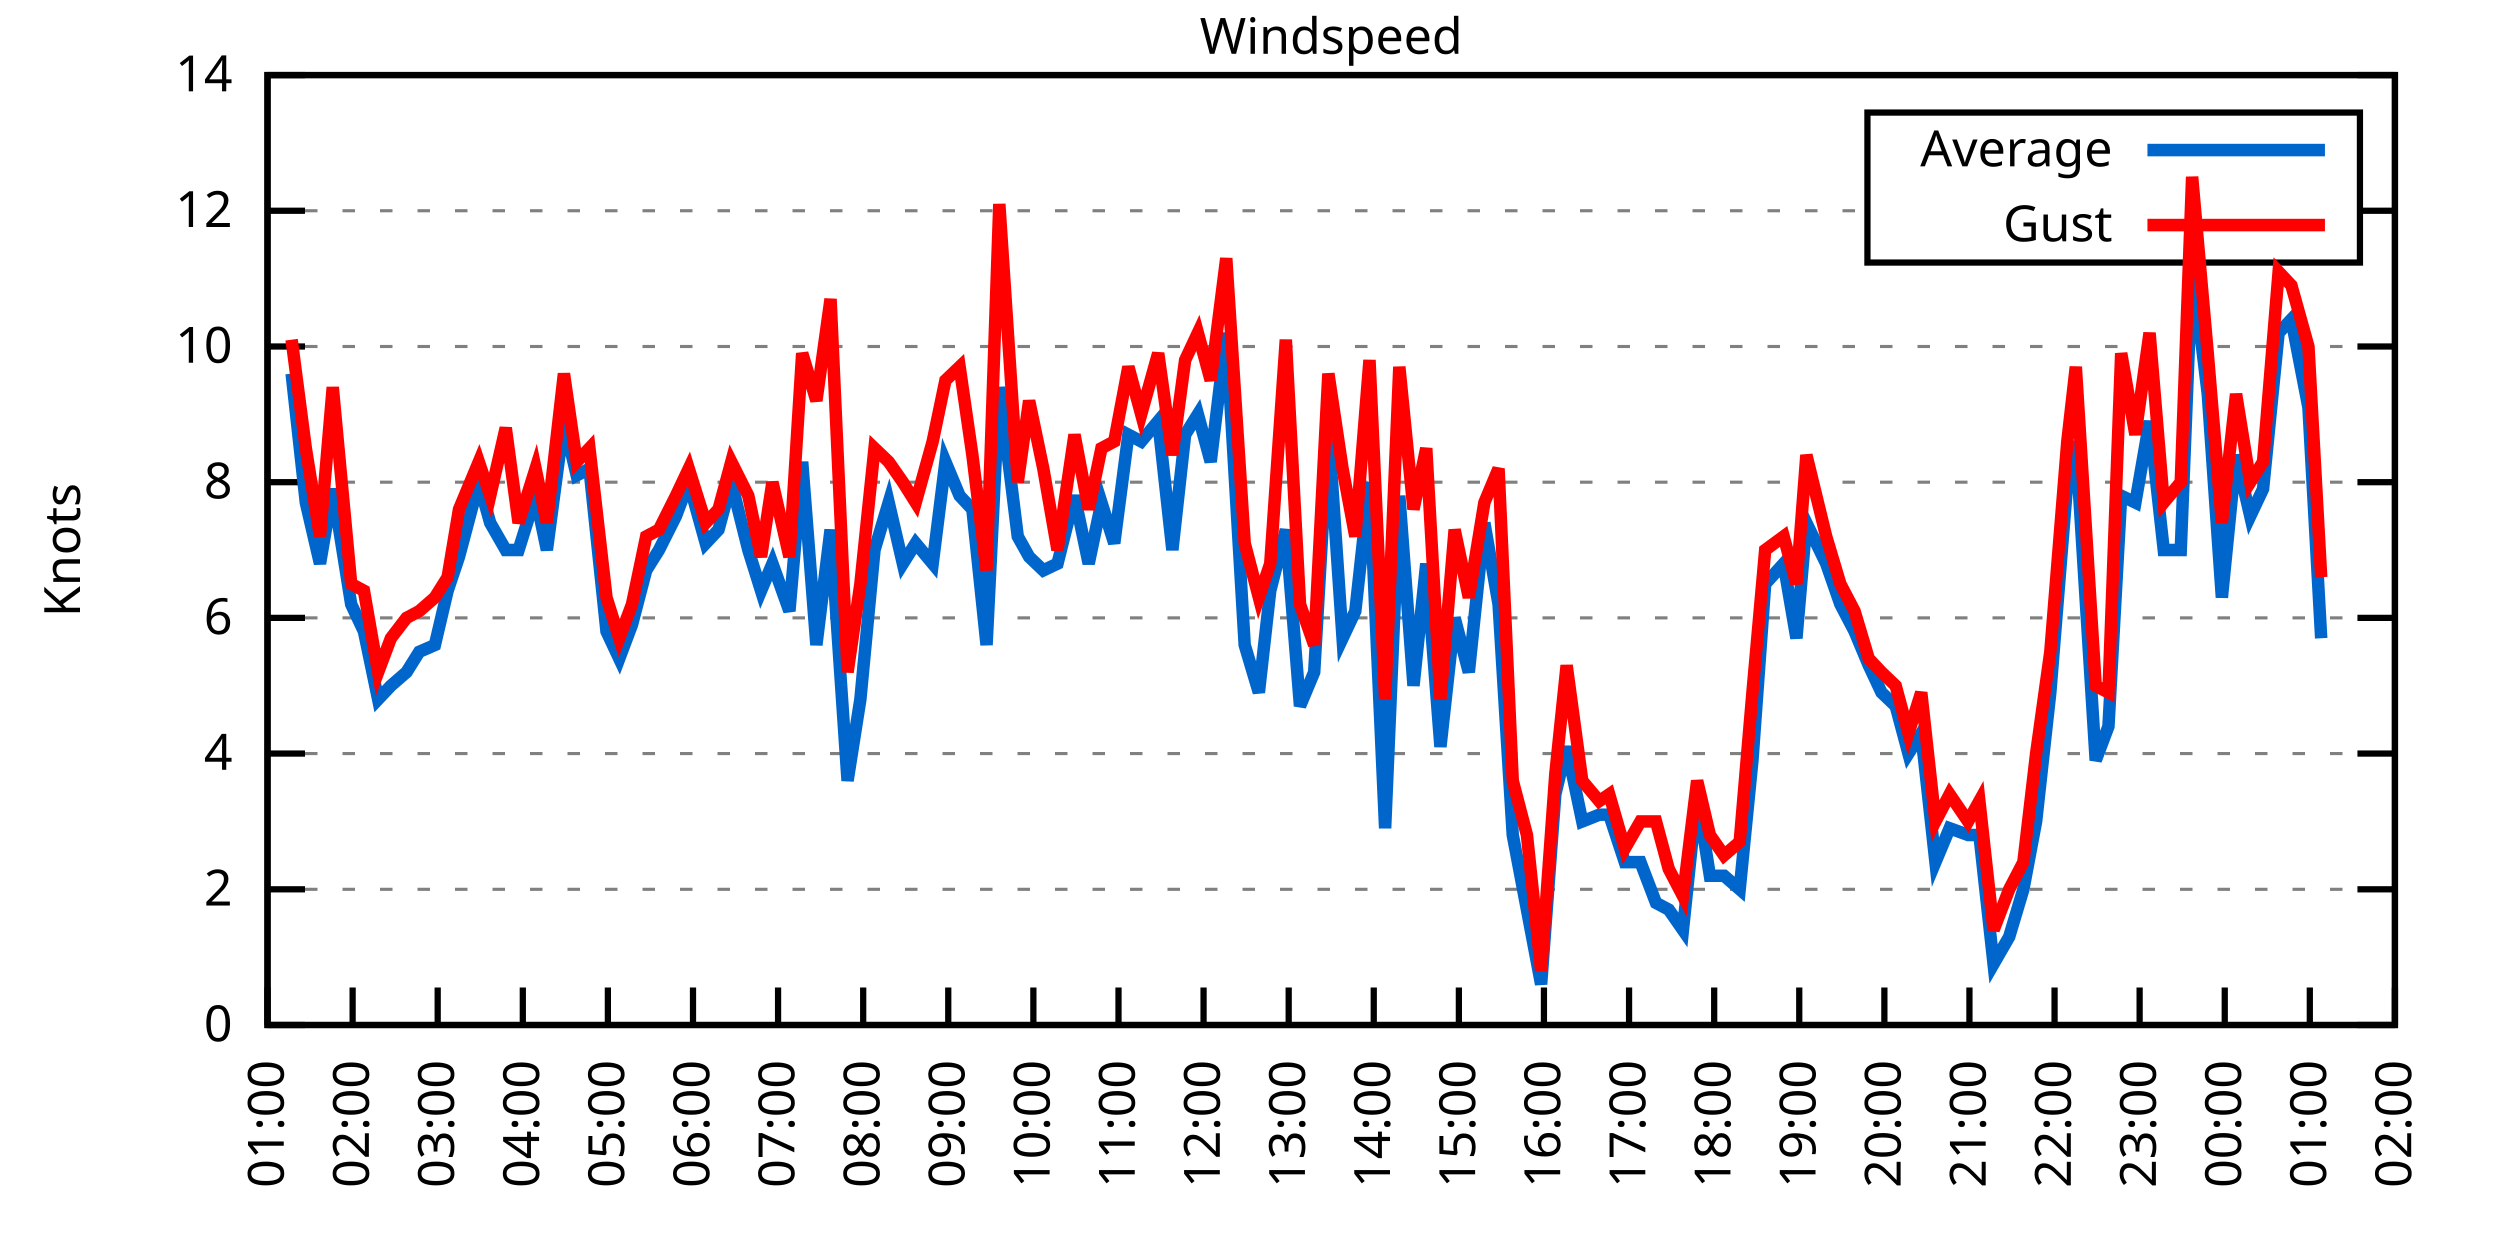
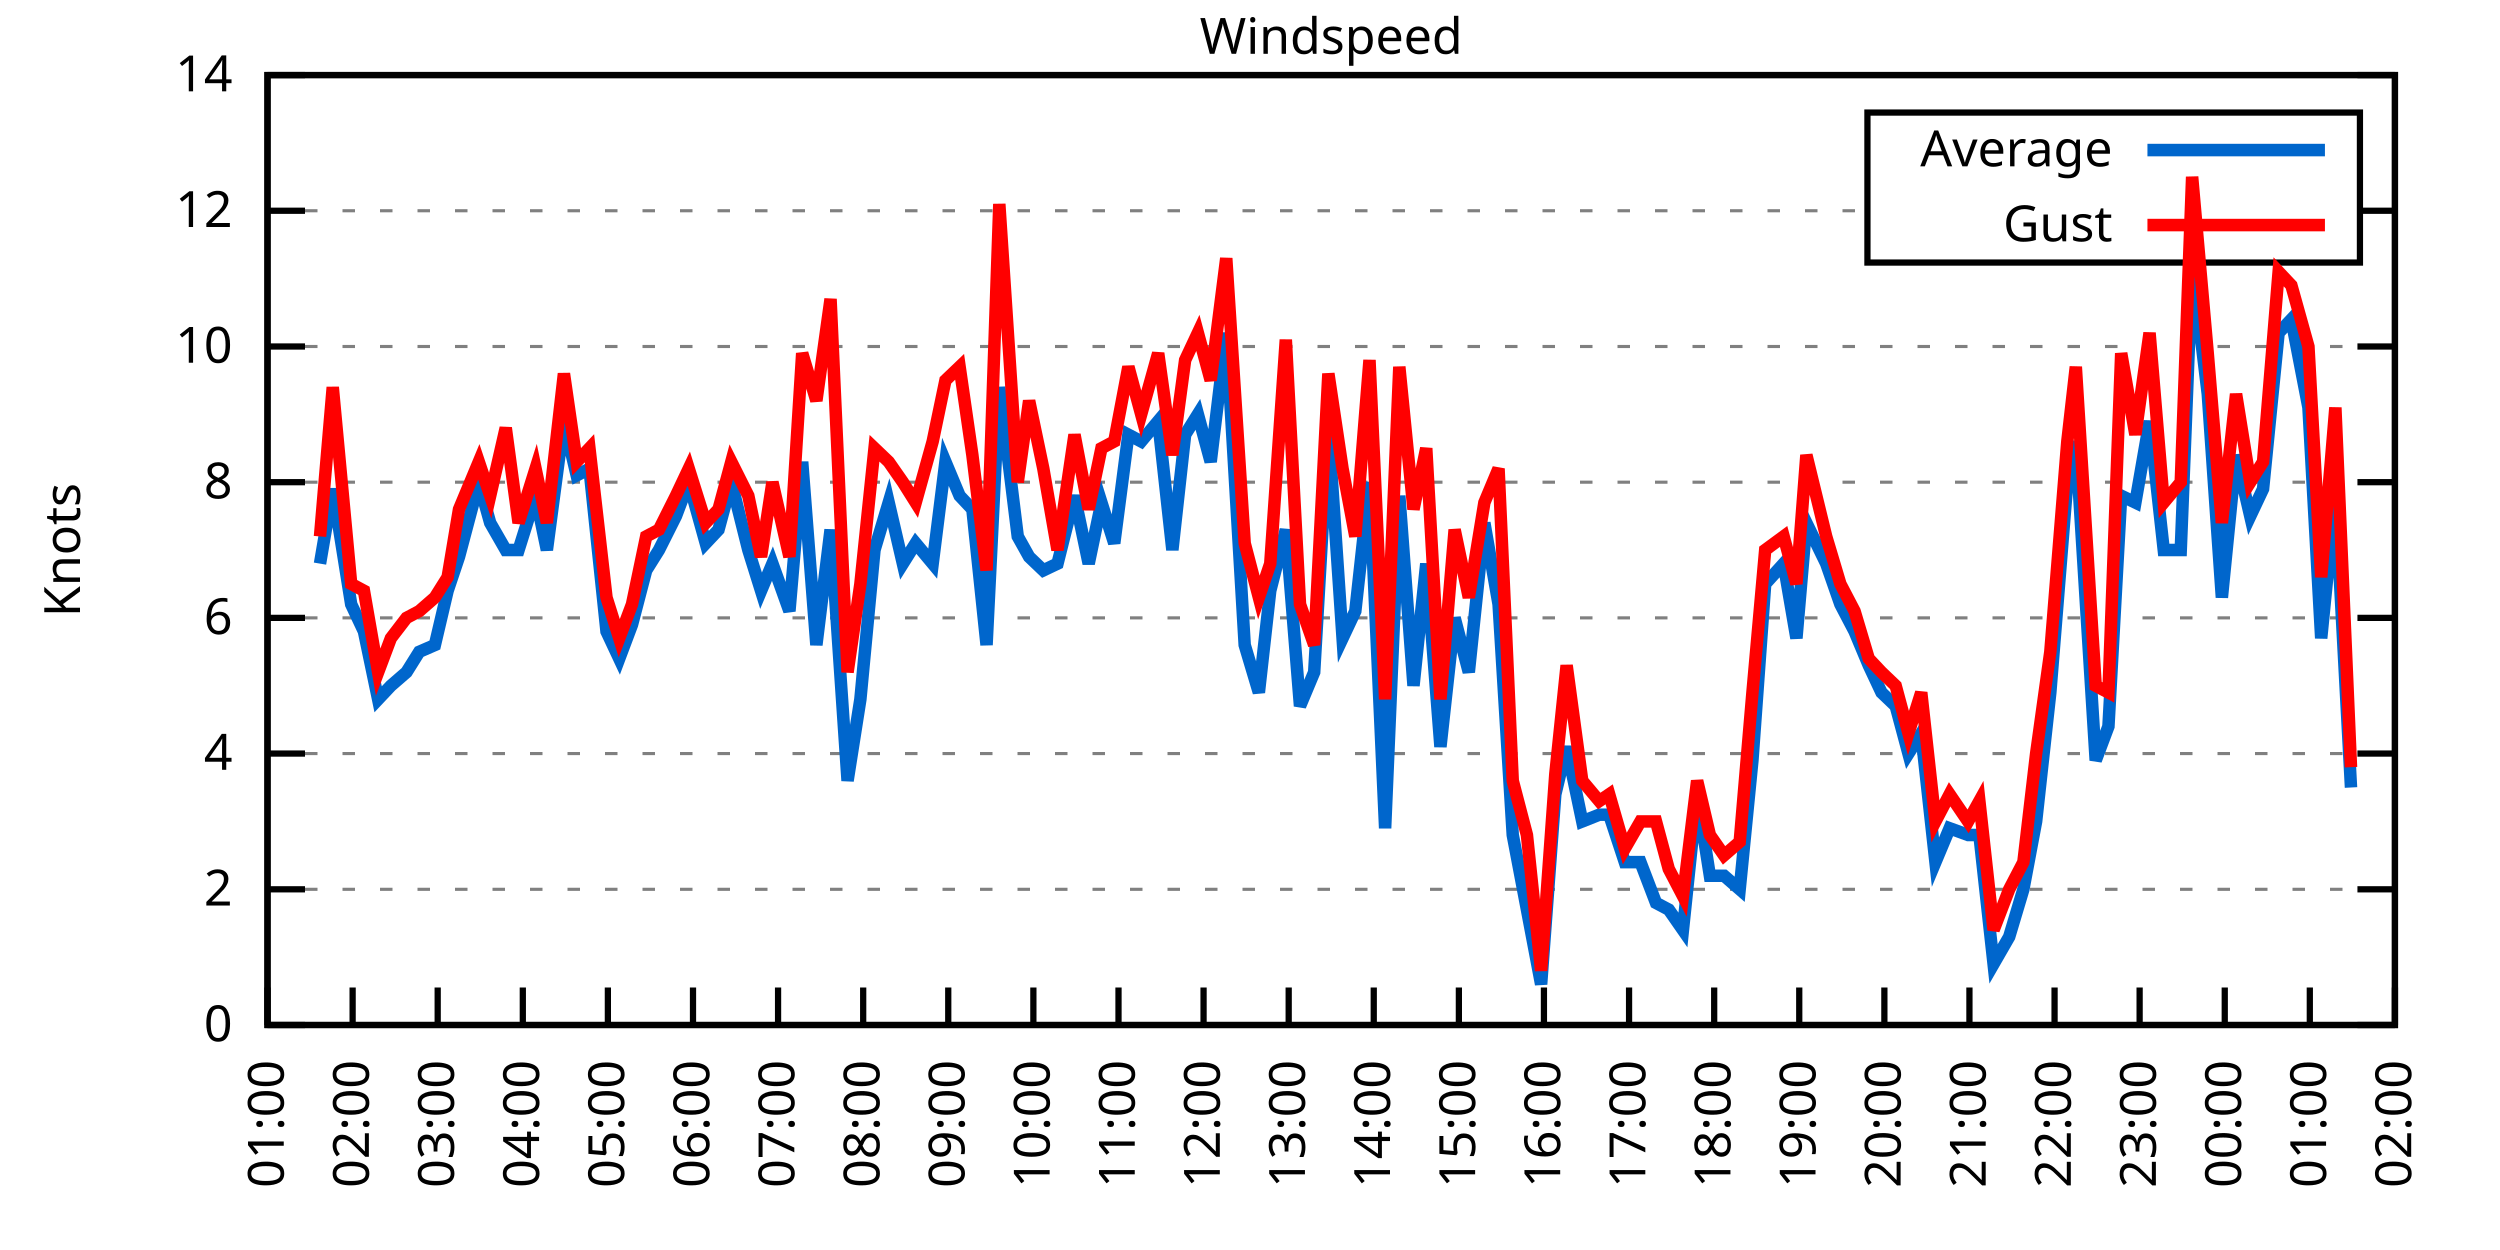
<svg xmlns="http://www.w3.org/2000/svg" xmlns:xlink="http://www.w3.org/1999/xlink" width="400" height="200" viewBox="0 0 400 200">
  <g id="gnuplot_canvas">
    <rect x="0" y="0" width="400" height="200" fill="none" />
    <defs>
      <circle id="gpDot" r="0.5" stroke-width="0.5" stroke="currentColor" />
      <path id="gpPt0" stroke-width="0.333" stroke="currentColor" d="M-1,0 h2 M0,-1 v2" />
      <path id="gpPt1" stroke-width="0.333" stroke="currentColor" d="M-1,-1 L1,1 M1,-1 L-1,1" />
      <path id="gpPt2" stroke-width="0.333" stroke="currentColor" d="M-1,0 L1,0 M0,-1 L0,1 M-1,-1 L1,1 M-1,1 L1,-1" />
      <rect id="gpPt3" stroke-width="0.333" stroke="currentColor" x="-1" y="-1" width="2" height="2" />
      <rect id="gpPt4" stroke-width="0.333" stroke="currentColor" fill="currentColor" x="-1" y="-1" width="2" height="2" />
      <circle id="gpPt5" stroke-width="0.333" stroke="currentColor" cx="0" cy="0" r="1" />
      <use xlink:href="#gpPt5" id="gpPt6" fill="currentColor" stroke="none" />
      <path id="gpPt7" stroke-width="0.333" stroke="currentColor" d="M0,-1.33 L-1.33,0.67 L1.33,0.67 z" />
      <use xlink:href="#gpPt7" id="gpPt8" fill="currentColor" stroke="none" />
      <use xlink:href="#gpPt7" id="gpPt9" stroke="currentColor" transform="rotate(180)" />
      <use xlink:href="#gpPt9" id="gpPt10" fill="currentColor" stroke="none" />
      <use xlink:href="#gpPt3" id="gpPt11" stroke="currentColor" transform="rotate(45)" />
      <use xlink:href="#gpPt11" id="gpPt12" fill="currentColor" stroke="none" />
      <path id="gpPt13" stroke-width="0.333" stroke="currentColor" d="M0,1.330 L1.265,0.411 L0.782,-1.067 L-0.782,-1.076 L-1.265,0.411 z" />
      <use xlink:href="#gpPt13" id="gpPt14" fill="currentColor" stroke="none" />
      <filter id="textbox" filterUnits="objectBoundingBox" x="0" y="0" height="1" width="1">
        <feFlood flood-color="white" flood-opacity="1" result="bgnd" />
        <feComposite in="SourceGraphic" in2="bgnd" operator="atop" />
      </filter>
      <filter id="greybox" filterUnits="objectBoundingBox" x="0" y="0" height="1" width="1">
        <feFlood flood-color="lightgrey" flood-opacity="1" result="grey" />
        <feComposite in="SourceGraphic" in2="grey" operator="atop" />
      </filter>
    </defs>
    <g fill="none" color="white" stroke="currentColor" stroke-width="1.00" stroke-linecap="butt" stroke-linejoin="miter">
</g>
    <g fill="none" color="black" stroke="currentColor" stroke-width="1.00" stroke-linecap="butt" stroke-linejoin="miter">
      <g stroke="none" shape-rendering="crispEdges">
        <polygon fill="rgb(255, 255, 255)" points="42.80,164.00 383.18,164.00 383.18,12.02 42.80,12.02 " />
      </g>
    </g>
    <g fill="none" color="black" stroke="currentColor" stroke-width="1.00" stroke-linecap="butt" stroke-linejoin="miter">
</g>
    <g fill="none" color="black" stroke="black" stroke-width="0.50" stroke-linecap="butt" stroke-linejoin="miter">
</g>
    <g fill="none" color="gray" stroke="currentColor" stroke-width="0.50" stroke-linecap="butt" stroke-linejoin="miter">
      <path stroke="gray" stroke-dasharray="2,4" class="gridline" d="M42.80,164.00 L383.19,164.00  " />
    </g>
    <g fill="none" color="gray" stroke="gray" stroke-width="1.00" stroke-linecap="butt" stroke-linejoin="miter">
</g>
    <g fill="none" color="black" stroke="currentColor" stroke-width="1.00" stroke-linecap="butt" stroke-linejoin="miter">
      <path stroke="black" d="M42.80,164.00 L48.80,164.00 M383.19,164.00 L377.19,164.00  " />
      <g transform="translate(37.20,166.60)" stroke="none" fill="black" font-family="Sans" font-size="8.00" text-anchor="end">
        <text>
          <tspan font-family="Sans"> 0</tspan>
        </text>
      </g>
    </g>
    <g fill="none" color="black" stroke="currentColor" stroke-width="1.00" stroke-linecap="butt" stroke-linejoin="miter">
</g>
    <g fill="none" color="black" stroke="black" stroke-width="0.50" stroke-linecap="butt" stroke-linejoin="miter">
</g>
    <g fill="none" color="gray" stroke="currentColor" stroke-width="0.50" stroke-linecap="butt" stroke-linejoin="miter">
      <path stroke="gray" stroke-dasharray="2,4" class="gridline" d="M42.80,142.29 L383.19,142.29  " />
    </g>
    <g fill="none" color="gray" stroke="gray" stroke-width="1.00" stroke-linecap="butt" stroke-linejoin="miter">
</g>
    <g fill="none" color="black" stroke="currentColor" stroke-width="1.00" stroke-linecap="butt" stroke-linejoin="miter">
      <path stroke="black" d="M42.80,142.29 L48.80,142.29 M383.19,142.29 L377.19,142.29  " />
      <g transform="translate(37.20,144.89)" stroke="none" fill="black" font-family="Sans" font-size="8.00" text-anchor="end">
        <text>
          <tspan font-family="Sans"> 2</tspan>
        </text>
      </g>
    </g>
    <g fill="none" color="black" stroke="currentColor" stroke-width="1.00" stroke-linecap="butt" stroke-linejoin="miter">
</g>
    <g fill="none" color="black" stroke="black" stroke-width="0.50" stroke-linecap="butt" stroke-linejoin="miter">
</g>
    <g fill="none" color="gray" stroke="currentColor" stroke-width="0.50" stroke-linecap="butt" stroke-linejoin="miter">
      <path stroke="gray" stroke-dasharray="2,4" class="gridline" d="M42.80,120.57 L383.19,120.57  " />
    </g>
    <g fill="none" color="gray" stroke="gray" stroke-width="1.00" stroke-linecap="butt" stroke-linejoin="miter">
</g>
    <g fill="none" color="black" stroke="currentColor" stroke-width="1.00" stroke-linecap="butt" stroke-linejoin="miter">
      <path stroke="black" d="M42.80,120.57 L48.80,120.57 M383.19,120.57 L377.19,120.57  " />
      <g transform="translate(37.20,123.17)" stroke="none" fill="black" font-family="Sans" font-size="8.00" text-anchor="end">
        <text>
          <tspan font-family="Sans"> 4</tspan>
        </text>
      </g>
    </g>
    <g fill="none" color="black" stroke="currentColor" stroke-width="1.00" stroke-linecap="butt" stroke-linejoin="miter">
</g>
    <g fill="none" color="black" stroke="black" stroke-width="0.50" stroke-linecap="butt" stroke-linejoin="miter">
</g>
    <g fill="none" color="gray" stroke="currentColor" stroke-width="0.50" stroke-linecap="butt" stroke-linejoin="miter">
      <path stroke="gray" stroke-dasharray="2,4" class="gridline" d="M42.80,98.86 L383.19,98.86  " />
    </g>
    <g fill="none" color="gray" stroke="gray" stroke-width="1.00" stroke-linecap="butt" stroke-linejoin="miter">
</g>
    <g fill="none" color="black" stroke="currentColor" stroke-width="1.00" stroke-linecap="butt" stroke-linejoin="miter">
      <path stroke="black" d="M42.80,98.86 L48.80,98.86 M383.19,98.86 L377.19,98.86  " />
      <g transform="translate(37.20,101.46)" stroke="none" fill="black" font-family="Sans" font-size="8.00" text-anchor="end">
        <text>
          <tspan font-family="Sans"> 6</tspan>
        </text>
      </g>
    </g>
    <g fill="none" color="black" stroke="currentColor" stroke-width="1.00" stroke-linecap="butt" stroke-linejoin="miter">
</g>
    <g fill="none" color="black" stroke="black" stroke-width="0.50" stroke-linecap="butt" stroke-linejoin="miter">
</g>
    <g fill="none" color="gray" stroke="currentColor" stroke-width="0.50" stroke-linecap="butt" stroke-linejoin="miter">
      <path stroke="gray" stroke-dasharray="2,4" class="gridline" d="M42.80,77.15 L383.19,77.15  " />
    </g>
    <g fill="none" color="gray" stroke="gray" stroke-width="1.00" stroke-linecap="butt" stroke-linejoin="miter">
</g>
    <g fill="none" color="black" stroke="currentColor" stroke-width="1.00" stroke-linecap="butt" stroke-linejoin="miter">
      <path stroke="black" d="M42.80,77.15 L48.80,77.15 M383.19,77.15 L377.19,77.15  " />
      <g transform="translate(37.20,79.75)" stroke="none" fill="black" font-family="Sans" font-size="8.00" text-anchor="end">
        <text>
          <tspan font-family="Sans"> 8</tspan>
        </text>
      </g>
    </g>
    <g fill="none" color="black" stroke="currentColor" stroke-width="1.00" stroke-linecap="butt" stroke-linejoin="miter">
</g>
    <g fill="none" color="black" stroke="black" stroke-width="0.50" stroke-linecap="butt" stroke-linejoin="miter">
</g>
    <g fill="none" color="gray" stroke="currentColor" stroke-width="0.50" stroke-linecap="butt" stroke-linejoin="miter">
      <path stroke="gray" stroke-dasharray="2,4" class="gridline" d="M42.80,55.44 L383.19,55.44  " />
    </g>
    <g fill="none" color="gray" stroke="gray" stroke-width="1.00" stroke-linecap="butt" stroke-linejoin="miter">
</g>
    <g fill="none" color="black" stroke="currentColor" stroke-width="1.00" stroke-linecap="butt" stroke-linejoin="miter">
      <path stroke="black" d="M42.80,55.44 L48.80,55.44 M383.19,55.44 L377.19,55.44  " />
      <g transform="translate(37.20,58.04)" stroke="none" fill="black" font-family="Sans" font-size="8.00" text-anchor="end">
        <text>
          <tspan font-family="Sans"> 10</tspan>
        </text>
      </g>
    </g>
    <g fill="none" color="black" stroke="currentColor" stroke-width="1.00" stroke-linecap="butt" stroke-linejoin="miter">
</g>
    <g fill="none" color="black" stroke="black" stroke-width="0.50" stroke-linecap="butt" stroke-linejoin="miter">
</g>
    <g fill="none" color="gray" stroke="currentColor" stroke-width="0.50" stroke-linecap="butt" stroke-linejoin="miter">
      <path stroke="gray" stroke-dasharray="2,4" class="gridline" d="M42.80,33.72 L298.79,33.72 M377.59,33.72 L383.19,33.72  " />
    </g>
    <g fill="none" color="gray" stroke="gray" stroke-width="1.00" stroke-linecap="butt" stroke-linejoin="miter">
</g>
    <g fill="none" color="black" stroke="currentColor" stroke-width="1.00" stroke-linecap="butt" stroke-linejoin="miter">
      <path stroke="black" d="M42.80,33.72 L48.80,33.72 M383.19,33.72 L377.19,33.72  " />
      <g transform="translate(37.20,36.32)" stroke="none" fill="black" font-family="Sans" font-size="8.00" text-anchor="end">
        <text>
          <tspan font-family="Sans"> 12</tspan>
        </text>
      </g>
    </g>
    <g fill="none" color="black" stroke="currentColor" stroke-width="1.00" stroke-linecap="butt" stroke-linejoin="miter">
</g>
    <g fill="none" color="black" stroke="black" stroke-width="0.50" stroke-linecap="butt" stroke-linejoin="miter">
</g>
    <g fill="none" color="gray" stroke="currentColor" stroke-width="0.50" stroke-linecap="butt" stroke-linejoin="miter">
      <path stroke="gray" stroke-dasharray="2,4" class="gridline" d="M42.80,12.01 L383.19,12.01  " />
    </g>
    <g fill="none" color="gray" stroke="gray" stroke-width="1.00" stroke-linecap="butt" stroke-linejoin="miter">
</g>
    <g fill="none" color="black" stroke="currentColor" stroke-width="1.00" stroke-linecap="butt" stroke-linejoin="miter">
      <path stroke="black" d="M42.80,12.01 L48.80,12.01 M383.19,12.01 L377.19,12.01  " />
      <g transform="translate(37.20,14.61)" stroke="none" fill="black" font-family="Sans" font-size="8.00" text-anchor="end">
        <text>
          <tspan font-family="Sans"> 14</tspan>
        </text>
      </g>
    </g>
    <g fill="none" color="black" stroke="currentColor" stroke-width="1.00" stroke-linecap="butt" stroke-linejoin="miter">
      <path stroke="black" d="M42.80,164.00 L42.80,158.00  " />
      <g transform="translate(45.40,169.60) rotate(270.00)" stroke="none" fill="black" font-family="Sans" font-size="8.00" text-anchor="end">
        <text>
          <tspan font-family="Sans">01:00</tspan>
        </text>
      </g>
    </g>
    <g fill="none" color="black" stroke="currentColor" stroke-width="1.00" stroke-linecap="butt" stroke-linejoin="miter">
      <path stroke="black" d="M56.42,164.00 L56.42,158.00  " />
      <g transform="translate(59.02,169.60) rotate(270.00)" stroke="none" fill="black" font-family="Sans" font-size="8.00" text-anchor="end">
        <text>
          <tspan font-family="Sans">02:00</tspan>
        </text>
      </g>
    </g>
    <g fill="none" color="black" stroke="currentColor" stroke-width="1.00" stroke-linecap="butt" stroke-linejoin="miter">
      <path stroke="black" d="M70.03,164.00 L70.03,158.00  " />
      <g transform="translate(72.63,169.60) rotate(270.00)" stroke="none" fill="black" font-family="Sans" font-size="8.00" text-anchor="end">
        <text>
          <tspan font-family="Sans">03:00</tspan>
        </text>
      </g>
    </g>
    <g fill="none" color="black" stroke="currentColor" stroke-width="1.00" stroke-linecap="butt" stroke-linejoin="miter">
      <path stroke="black" d="M83.65,164.00 L83.65,158.00  " />
      <g transform="translate(86.25,169.60) rotate(270.00)" stroke="none" fill="black" font-family="Sans" font-size="8.00" text-anchor="end">
        <text>
          <tspan font-family="Sans">04:00</tspan>
        </text>
      </g>
    </g>
    <g fill="none" color="black" stroke="currentColor" stroke-width="1.00" stroke-linecap="butt" stroke-linejoin="miter">
      <path stroke="black" d="M97.26,164.00 L97.26,158.00  " />
      <g transform="translate(99.86,169.60) rotate(270.00)" stroke="none" fill="black" font-family="Sans" font-size="8.00" text-anchor="end">
        <text>
          <tspan font-family="Sans">05:00</tspan>
        </text>
      </g>
    </g>
    <g fill="none" color="black" stroke="currentColor" stroke-width="1.00" stroke-linecap="butt" stroke-linejoin="miter">
      <path stroke="black" d="M110.88,164.00 L110.88,158.00  " />
      <g transform="translate(113.48,169.60) rotate(270.00)" stroke="none" fill="black" font-family="Sans" font-size="8.00" text-anchor="end">
        <text>
          <tspan font-family="Sans">06:00</tspan>
        </text>
      </g>
    </g>
    <g fill="none" color="black" stroke="currentColor" stroke-width="1.00" stroke-linecap="butt" stroke-linejoin="miter">
      <path stroke="black" d="M124.49,164.00 L124.49,158.00  " />
      <g transform="translate(127.09,169.60) rotate(270.00)" stroke="none" fill="black" font-family="Sans" font-size="8.00" text-anchor="end">
        <text>
          <tspan font-family="Sans">07:00</tspan>
        </text>
      </g>
    </g>
    <g fill="none" color="black" stroke="currentColor" stroke-width="1.00" stroke-linecap="butt" stroke-linejoin="miter">
      <path stroke="black" d="M138.11,164.00 L138.11,158.00  " />
      <g transform="translate(140.71,169.60) rotate(270.00)" stroke="none" fill="black" font-family="Sans" font-size="8.00" text-anchor="end">
        <text>
          <tspan font-family="Sans">08:00</tspan>
        </text>
      </g>
    </g>
    <g fill="none" color="black" stroke="currentColor" stroke-width="1.00" stroke-linecap="butt" stroke-linejoin="miter">
      <path stroke="black" d="M151.72,164.00 L151.72,158.00  " />
      <g transform="translate(154.32,169.60) rotate(270.00)" stroke="none" fill="black" font-family="Sans" font-size="8.00" text-anchor="end">
        <text>
          <tspan font-family="Sans">09:00</tspan>
        </text>
      </g>
    </g>
    <g fill="none" color="black" stroke="currentColor" stroke-width="1.00" stroke-linecap="butt" stroke-linejoin="miter">
      <path stroke="black" d="M165.34,164.00 L165.34,158.00  " />
      <g transform="translate(167.94,169.60) rotate(270.00)" stroke="none" fill="black" font-family="Sans" font-size="8.00" text-anchor="end">
        <text>
          <tspan font-family="Sans">10:00</tspan>
        </text>
      </g>
    </g>
    <g fill="none" color="black" stroke="currentColor" stroke-width="1.00" stroke-linecap="butt" stroke-linejoin="miter">
      <path stroke="black" d="M178.96,164.00 L178.96,158.00  " />
      <g transform="translate(181.56,169.60) rotate(270.00)" stroke="none" fill="black" font-family="Sans" font-size="8.00" text-anchor="end">
        <text>
          <tspan font-family="Sans">11:00</tspan>
        </text>
      </g>
    </g>
    <g fill="none" color="black" stroke="currentColor" stroke-width="1.00" stroke-linecap="butt" stroke-linejoin="miter">
      <path stroke="black" d="M192.57,164.00 L192.57,158.00  " />
      <g transform="translate(195.17,169.60) rotate(270.00)" stroke="none" fill="black" font-family="Sans" font-size="8.00" text-anchor="end">
        <text>
          <tspan font-family="Sans">12:00</tspan>
        </text>
      </g>
    </g>
    <g fill="none" color="black" stroke="currentColor" stroke-width="1.00" stroke-linecap="butt" stroke-linejoin="miter">
      <path stroke="black" d="M206.19,164.00 L206.19,158.00  " />
      <g transform="translate(208.79,169.60) rotate(270.00)" stroke="none" fill="black" font-family="Sans" font-size="8.00" text-anchor="end">
        <text>
          <tspan font-family="Sans">13:00</tspan>
        </text>
      </g>
    </g>
    <g fill="none" color="black" stroke="currentColor" stroke-width="1.00" stroke-linecap="butt" stroke-linejoin="miter">
      <path stroke="black" d="M219.80,164.00 L219.80,158.00  " />
      <g transform="translate(222.40,169.60) rotate(270.00)" stroke="none" fill="black" font-family="Sans" font-size="8.00" text-anchor="end">
        <text>
          <tspan font-family="Sans">14:00</tspan>
        </text>
      </g>
    </g>
    <g fill="none" color="black" stroke="currentColor" stroke-width="1.00" stroke-linecap="butt" stroke-linejoin="miter">
      <path stroke="black" d="M233.42,164.00 L233.42,158.00  " />
      <g transform="translate(236.02,169.60) rotate(270.00)" stroke="none" fill="black" font-family="Sans" font-size="8.00" text-anchor="end">
        <text>
          <tspan font-family="Sans">15:00</tspan>
        </text>
      </g>
    </g>
    <g fill="none" color="black" stroke="currentColor" stroke-width="1.00" stroke-linecap="butt" stroke-linejoin="miter">
      <path stroke="black" d="M247.03,164.00 L247.03,158.00  " />
      <g transform="translate(249.63,169.60) rotate(270.00)" stroke="none" fill="black" font-family="Sans" font-size="8.00" text-anchor="end">
        <text>
          <tspan font-family="Sans">16:00</tspan>
        </text>
      </g>
    </g>
    <g fill="none" color="black" stroke="currentColor" stroke-width="1.00" stroke-linecap="butt" stroke-linejoin="miter">
      <path stroke="black" d="M260.65,164.00 L260.65,158.00  " />
      <g transform="translate(263.25,169.60) rotate(270.00)" stroke="none" fill="black" font-family="Sans" font-size="8.00" text-anchor="end">
        <text>
          <tspan font-family="Sans">17:00</tspan>
        </text>
      </g>
    </g>
    <g fill="none" color="black" stroke="currentColor" stroke-width="1.00" stroke-linecap="butt" stroke-linejoin="miter">
      <path stroke="black" d="M274.27,164.00 L274.27,158.00  " />
      <g transform="translate(276.87,169.60) rotate(270.00)" stroke="none" fill="black" font-family="Sans" font-size="8.00" text-anchor="end">
        <text>
          <tspan font-family="Sans">18:00</tspan>
        </text>
      </g>
    </g>
    <g fill="none" color="black" stroke="currentColor" stroke-width="1.00" stroke-linecap="butt" stroke-linejoin="miter">
      <path stroke="black" d="M287.88,164.00 L287.88,158.00  " />
      <g transform="translate(290.48,169.60) rotate(270.00)" stroke="none" fill="black" font-family="Sans" font-size="8.00" text-anchor="end">
        <text>
          <tspan font-family="Sans">19:00</tspan>
        </text>
      </g>
    </g>
    <g fill="none" color="black" stroke="currentColor" stroke-width="1.00" stroke-linecap="butt" stroke-linejoin="miter">
      <path stroke="black" d="M301.50,164.00 L301.50,158.00  " />
      <g transform="translate(304.10,169.60) rotate(270.00)" stroke="none" fill="black" font-family="Sans" font-size="8.00" text-anchor="end">
        <text>
          <tspan font-family="Sans">20:00</tspan>
        </text>
      </g>
    </g>
    <g fill="none" color="black" stroke="currentColor" stroke-width="1.00" stroke-linecap="butt" stroke-linejoin="miter">
      <path stroke="black" d="M315.11,164.00 L315.11,158.00  " />
      <g transform="translate(317.71,169.60) rotate(270.00)" stroke="none" fill="black" font-family="Sans" font-size="8.00" text-anchor="end">
        <text>
          <tspan font-family="Sans">21:00</tspan>
        </text>
      </g>
    </g>
    <g fill="none" color="black" stroke="currentColor" stroke-width="1.00" stroke-linecap="butt" stroke-linejoin="miter">
      <path stroke="black" d="M328.73,164.00 L328.73,158.00  " />
      <g transform="translate(331.33,169.60) rotate(270.00)" stroke="none" fill="black" font-family="Sans" font-size="8.00" text-anchor="end">
        <text>
          <tspan font-family="Sans">22:00</tspan>
        </text>
      </g>
    </g>
    <g fill="none" color="black" stroke="currentColor" stroke-width="1.00" stroke-linecap="butt" stroke-linejoin="miter">
      <path stroke="black" d="M342.34,164.00 L342.34,158.00  " />
      <g transform="translate(344.94,169.60) rotate(270.00)" stroke="none" fill="black" font-family="Sans" font-size="8.00" text-anchor="end">
        <text>
          <tspan font-family="Sans">23:00</tspan>
        </text>
      </g>
    </g>
    <g fill="none" color="black" stroke="currentColor" stroke-width="1.00" stroke-linecap="butt" stroke-linejoin="miter">
      <path stroke="black" d="M355.96,164.00 L355.96,158.00  " />
      <g transform="translate(358.56,169.60) rotate(270.00)" stroke="none" fill="black" font-family="Sans" font-size="8.00" text-anchor="end">
        <text>
          <tspan font-family="Sans">00:00</tspan>
        </text>
      </g>
    </g>
    <g fill="none" color="black" stroke="currentColor" stroke-width="1.00" stroke-linecap="butt" stroke-linejoin="miter">
      <path stroke="black" d="M369.57,164.00 L369.57,158.00  " />
      <g transform="translate(372.17,169.60) rotate(270.00)" stroke="none" fill="black" font-family="Sans" font-size="8.00" text-anchor="end">
        <text>
          <tspan font-family="Sans">01:00</tspan>
        </text>
      </g>
    </g>
    <g fill="none" color="black" stroke="currentColor" stroke-width="1.00" stroke-linecap="butt" stroke-linejoin="miter">
      <path stroke="black" d="M383.19,164.00 L383.19,158.00  " />
      <g transform="translate(385.79,169.60) rotate(270.00)" stroke="none" fill="black" font-family="Sans" font-size="8.00" text-anchor="end">
        <text>
          <tspan font-family="Sans">02:00</tspan>
        </text>
      </g>
    </g>
    <g fill="none" color="black" stroke="currentColor" stroke-width="1.00" stroke-linecap="butt" stroke-linejoin="miter">
</g>
    <g fill="none" color="black" stroke="currentColor" stroke-width="1.00" stroke-linecap="butt" stroke-linejoin="miter">
      <path stroke="black" d="M42.80,12.01 L42.80,164.00 L383.19,164.00 L383.19,12.01 L42.80,12.01 Z  " />
    </g>
    <g fill="none" color="black" stroke="currentColor" stroke-width="1.00" stroke-linecap="butt" stroke-linejoin="miter">
</g>
    <g fill="none" color="black" stroke="currentColor" stroke-width="1.00" stroke-linecap="butt" stroke-linejoin="miter">
      <path stroke="black" d="M298.79,42.01 L298.79,18.01 L377.59,18.01 L377.59,42.01 L298.79,42.01 Z  " />
    </g>
    <g id="Windspeed_plot_1">
      <g fill="none" color="white" stroke="black" stroke-width="2.00" stroke-linecap="butt" stroke-linejoin="miter">
</g>
      <g fill="none" color="black" stroke="currentColor" stroke-width="2.00" stroke-linecap="butt" stroke-linejoin="miter">
        <g transform="translate(337.99,26.61)" stroke="none" fill="black" font-family="Sans" font-size="8.00" text-anchor="end">
          <text>
            <tspan font-family="Sans">Average</tspan>
          </text>
        </g>
      </g>
      <g fill="none" color="black" stroke="currentColor" stroke-width="2.00" stroke-linecap="butt" stroke-linejoin="miter">
-         <path stroke="rgb(  0, 102, 204)" d="M343.59,24.01 L371.99,24.01 M46.66,59.78 L48.93,80.41 L51.20,90.18 L53.24,78.23 L56.19,96.69 L58.23,101.03   L60.50,111.89 L62.54,109.72 L65.04,107.55 L67.08,104.29 L69.58,103.20 L71.62,94.52 L73.44,89.09 L76.61,77.15   L78.43,83.66 L80.92,88.00 L82.97,88.00 L85.69,79.32 L87.50,88.00 L90.23,67.38 L92.27,76.06 L94.31,74.98   L97.04,101.03 L99.08,105.38 L101.12,99.95 L103.39,91.26 L105.43,88.00 L108.15,82.58 L110.20,77.15 L112.92,86.92   L114.96,84.75 L117.01,77.15 L119.73,88.00 L121.77,94.52 L123.59,90.18 L126.31,97.78 L128.35,73.89 L130.62,103.20   L132.89,84.75 L135.61,124.92 L137.66,111.89 L139.92,88.00 L142.19,80.41 L144.46,90.18 L146.51,86.92 L149.23,90.18   L151.27,73.89 L153.54,79.32 L155.58,81.49 L157.85,103.20 L159.89,61.95 L162.84,85.83 L164.66,89.09 L166.93,91.26   L169.20,90.18 L171.92,79.32 L174.19,90.18 L176.23,80.41 L178.28,86.92 L180.54,69.55 L182.59,70.63 L185.31,67.38   L187.58,88.00 L189.62,69.55 L191.66,66.29 L193.71,73.89 L196.20,53.26 L199.15,103.20 L201.42,110.80 L203.24,94.52   L205.73,84.75 L208.00,112.97 L210.27,107.55 L212.54,68.46 L214.81,102.12 L216.85,97.78 L219.12,77.15 L221.62,132.52   L223.89,79.32 L226.16,109.72 L228.20,90.18 L230.47,119.49 L232.74,98.86 L235.01,107.55 L237.50,83.66 L239.77,96.69   L242.04,133.60 L244.31,145.54 L246.58,157.49 L248.85,127.09 L250.66,119.49 L253.16,131.43 L255.88,130.35 L257.47,130.35   L259.97,137.94 L262.47,137.94 L264.96,144.46 L267.00,145.54 L269.27,148.80 L271.54,127.09 L273.58,140.12 L275.85,140.12   L278.35,142.29 L280.39,121.66 L282.43,93.43 L285.38,90.18 L287.43,102.12 L289.02,83.66 L292.19,90.18 L294.46,96.69   L296.73,101.03 L299.00,106.46 L301.04,110.80 L303.31,112.97 L305.35,120.57 L307.40,117.32 L309.67,137.94 L311.94,132.52   L314.89,133.60 L316.70,133.60 L318.97,154.23 L321.47,149.89 L323.74,142.29 L325.78,131.43 L328.05,110.80 L330.77,77.15   L332.13,70.63 L335.31,121.66 L337.35,116.23 L339.39,79.32 L341.66,80.41 L343.93,67.38 L346.20,88.00 L348.92,88.00   L350.74,42.41 L353.24,63.04 L355.50,95.60 L357.77,72.81 L360.04,82.58 L362.09,78.23 L364.58,53.26 L366.62,51.09   L369.35,65.21 L371.39,102.12  " />
+         <path stroke="rgb(  0, 102, 204)" d="M343.59,24.01 L371.99,24.01 M51.20,90.18 L53.24,78.23 L56.19,96.69 L58.23,101.03 L60.50,111.89 L62.54,109.72   L65.04,107.55 L67.08,104.29 L69.58,103.20 L71.62,94.52 L73.44,89.09 L76.61,77.15 L78.43,83.66 L80.92,88.00   L82.97,88.00 L85.69,79.32 L87.50,88.00 L90.23,67.38 L92.27,76.06 L94.31,74.98 L97.04,101.03 L99.08,105.38   L101.12,99.95 L103.39,91.26 L105.43,88.00 L108.15,82.58 L110.20,77.15 L112.92,86.92 L114.96,84.75 L117.01,77.15   L119.73,88.00 L121.77,94.52 L123.59,90.18 L126.31,97.78 L128.35,73.89 L130.62,103.20 L132.89,84.75 L135.61,124.92   L137.66,111.89 L139.92,88.00 L142.19,80.41 L144.46,90.18 L146.51,86.92 L149.23,90.18 L151.27,73.89 L153.54,79.32   L155.58,81.49 L157.85,103.20 L159.89,61.95 L162.84,85.83 L164.66,89.09 L166.93,91.26 L169.20,90.18 L171.92,79.32   L174.19,90.18 L176.23,80.41 L178.28,86.92 L180.54,69.55 L182.59,70.63 L185.31,67.38 L187.58,88.00 L189.62,69.55   L191.66,66.29 L193.71,73.89 L196.20,53.26 L199.15,103.20 L201.42,110.80 L203.24,94.52 L205.73,84.75 L208.00,112.97   L210.27,107.55 L212.54,68.46 L214.81,102.12 L216.85,97.78 L219.12,77.15 L221.62,132.52 L223.89,79.32 L226.16,109.72   L228.20,90.18 L230.47,119.49 L232.74,98.86 L235.01,107.55 L237.50,83.66 L239.77,96.69 L242.04,133.60 L244.31,145.54   L246.58,157.49 L248.85,127.09 L250.66,119.49 L253.16,131.43 L255.88,130.35 L257.47,130.35 L259.97,137.94 L262.47,137.94   L264.96,144.46 L267.00,145.54 L269.27,148.80 L271.54,127.09 L273.58,140.12 L275.85,140.12 L278.35,142.29 L280.39,121.66   L282.43,93.43 L285.38,90.18 L287.43,102.12 L289.02,83.66 L292.19,90.18 L294.46,96.69 L296.73,101.03 L299.00,106.46   L301.04,110.80 L303.31,112.97 L305.35,120.57 L307.40,117.32 L309.67,137.94 L311.94,132.52 L314.89,133.60 L316.70,133.60   L318.97,154.23 L321.47,149.89 L323.74,142.29 L325.78,131.43 L328.05,110.80 L330.77,77.15 L332.13,70.63 L335.31,121.66   L337.35,116.23 L339.39,79.32 L341.66,80.41 L343.93,67.38 L346.20,88.00 L348.92,88.00 L350.74,42.41 L353.24,63.04   L355.50,95.60 L357.77,72.81 L360.04,82.58 L362.09,78.23 L364.58,53.26 L366.62,51.09 L369.35,65.21 L371.39,102.12   L373.66,79.32 L376.16,126.00  " />
      </g>
    </g>
    <g id="Windspeed_plot_2">
      <g fill="none" color="black" stroke="currentColor" stroke-width="2.00" stroke-linecap="butt" stroke-linejoin="miter">
        <g transform="translate(337.99,38.61)" stroke="none" fill="black" font-family="Sans" font-size="8.00" text-anchor="end">
          <text>
            <tspan font-family="Sans">Gust</tspan>
          </text>
        </g>
      </g>
      <g fill="none" color="black" stroke="currentColor" stroke-width="2.00" stroke-linecap="butt" stroke-linejoin="miter">
-         <path stroke="rgb(255,   0,   0)" d="M343.59,36.01 L371.99,36.01 M46.66,54.35 L48.93,71.72 L51.20,85.83 L53.24,61.95 L56.19,93.43 L58.23,94.52   L60.50,107.55 L62.54,102.12 L65.04,98.86 L67.08,97.78 L69.58,95.60 L71.62,92.35 L73.44,81.49 L76.61,73.89   L78.43,79.32 L80.92,68.46 L82.97,83.66 L85.69,74.98 L87.50,83.66 L90.23,59.78 L92.27,73.89 L94.31,71.72   L97.04,95.60 L99.08,102.12 L101.12,96.69 L103.39,85.83 L105.43,84.75 L108.15,79.32 L110.20,74.98 L112.92,83.66   L114.96,81.49 L117.01,73.89 L119.73,79.32 L121.77,89.09 L123.59,77.15 L126.31,89.09 L128.35,56.52 L130.62,64.12   L132.89,47.84 L135.61,107.55 L137.66,93.43 L139.92,71.72 L142.19,73.89 L144.46,77.15 L146.51,80.41 L149.23,70.63   L151.27,60.86 L153.54,58.69 L155.58,72.81 L157.85,91.26 L159.89,32.64 L162.84,77.15 L164.66,64.12 L166.93,74.98   L169.20,88.00 L171.92,69.55 L174.19,81.49 L176.23,71.72 L178.28,70.63 L180.54,58.69 L182.59,66.29 L185.31,56.52   L187.58,72.81 L189.62,57.61 L191.66,53.26 L193.71,60.86 L196.20,41.32 L199.15,86.92 L201.42,95.60 L203.24,90.18   L205.73,54.35 L208.00,96.69 L210.27,103.20 L212.54,59.78 L214.81,74.98 L216.85,85.83 L219.12,57.61 L221.62,111.89   L223.89,58.69 L226.16,81.49 L228.20,71.72 L230.47,111.89 L232.74,84.75 L235.01,95.60 L237.50,80.41 L239.77,74.98   L242.04,124.92 L244.31,133.60 L246.58,155.31 L248.85,123.83 L250.66,106.46 L253.16,124.92 L255.88,128.17 L257.47,127.09   L259.97,135.77 L262.47,131.43 L264.96,131.43 L267.00,139.03 L269.27,143.37 L271.54,124.92 L273.58,133.60 L275.85,136.86   L278.35,134.69 L280.39,110.80 L282.43,88.00 L285.38,85.83 L287.43,93.43 L289.02,72.81 L292.19,85.83 L294.46,93.43   L296.73,97.78 L299.00,105.38 L301.04,107.55 L303.31,109.72 L305.35,117.32 L307.40,110.80 L309.67,131.43 L311.94,127.09   L314.89,131.43 L316.70,128.17 L318.97,148.80 L321.47,142.29 L323.74,137.94 L325.78,120.57 L328.05,104.29 L330.77,70.63   L332.13,58.69 L335.31,109.72 L337.35,110.80 L339.39,56.52 L341.66,69.55 L343.93,53.26 L346.20,80.41 L348.92,77.15   L350.74,28.29 L353.24,56.52 L355.50,83.66 L357.77,63.04 L360.04,77.15 L362.09,73.89 L364.58,43.49 L366.62,45.66   L369.35,55.44 L371.39,92.35  " />
+         <path stroke="rgb(255,   0,   0)" d="M343.59,36.01 L371.99,36.01 M51.20,85.83 L53.24,61.95 L56.19,93.43 L58.23,94.52 L60.50,107.55 L62.54,102.12   L65.04,98.86 L67.08,97.78 L69.58,95.60 L71.62,92.35 L73.44,81.49 L76.61,73.89 L78.43,79.32 L80.92,68.46   L82.97,83.66 L85.69,74.98 L87.50,83.66 L90.23,59.78 L92.27,73.89 L94.31,71.72 L97.04,95.60 L99.08,102.12   L101.12,96.69 L103.39,85.83 L105.43,84.75 L108.15,79.32 L110.20,74.98 L112.92,83.66 L114.96,81.49 L117.01,73.89   L119.73,79.32 L121.77,89.09 L123.59,77.15 L126.31,89.09 L128.35,56.52 L130.62,64.12 L132.89,47.84 L135.61,107.55   L137.66,93.43 L139.92,71.72 L142.19,73.89 L144.46,77.15 L146.51,80.41 L149.23,70.63 L151.27,60.86 L153.54,58.69   L155.58,72.81 L157.85,91.26 L159.89,32.64 L162.84,77.15 L164.66,64.12 L166.93,74.98 L169.20,88.00 L171.92,69.55   L174.19,81.49 L176.23,71.72 L178.28,70.63 L180.54,58.69 L182.59,66.29 L185.31,56.52 L187.58,72.81 L189.62,57.61   L191.66,53.26 L193.71,60.86 L196.20,41.32 L199.15,86.92 L201.42,95.60 L203.24,90.18 L205.73,54.35 L208.00,96.69   L210.27,103.20 L212.54,59.78 L214.81,74.98 L216.85,85.83 L219.12,57.61 L221.62,111.89 L223.89,58.69 L226.16,81.49   L228.20,71.72 L230.47,111.89 L232.74,84.75 L235.01,95.60 L237.50,80.41 L239.77,74.98 L242.04,124.92 L244.31,133.60   L246.58,155.31 L248.85,123.83 L250.66,106.46 L253.16,124.92 L255.88,128.17 L257.47,127.09 L259.97,135.77 L262.47,131.43   L264.96,131.43 L267.00,139.03 L269.27,143.37 L271.54,124.92 L273.58,133.60 L275.85,136.86 L278.35,134.69 L280.39,110.80   L282.43,88.00 L285.38,85.83 L287.43,93.43 L289.02,72.81 L292.19,85.83 L294.46,93.43 L296.73,97.78 L299.00,105.38   L301.04,107.55 L303.31,109.72 L305.35,117.32 L307.40,110.80 L309.67,131.43 L311.94,127.09 L314.89,131.43 L316.70,128.17   L318.97,148.80 L321.47,142.29 L323.74,137.94 L325.78,120.57 L328.05,104.29 L330.77,70.63 L332.13,58.69 L335.31,109.72   L337.35,110.80 L339.39,56.52 L341.66,69.55 L343.93,53.26 L346.20,80.41 L348.92,77.15 L350.74,28.29 L353.24,56.52   L355.50,83.66 L357.77,63.04 L360.04,77.15 L362.09,73.89 L364.58,43.49 L366.62,45.66 L369.35,55.44 L371.39,92.35   L373.66,65.21 L376.16,122.75  " />
      </g>
    </g>
    <g fill="none" color="black" stroke="currentColor" stroke-width="2.00" stroke-linecap="butt" stroke-linejoin="miter">
</g>
    <g fill="none" color="black" stroke="black" stroke-width="1.00" stroke-linecap="butt" stroke-linejoin="miter">
</g>
    <g fill="none" color="black" stroke="currentColor" stroke-width="1.00" stroke-linecap="butt" stroke-linejoin="miter">
      <path stroke="black" d="M42.80,12.01 L42.80,164.00 L383.19,164.00 L383.19,12.01 L42.80,12.01 Z  " />
      <g transform="translate(12.80,88.01) rotate(270.00)" stroke="none" fill="black" font-family="Sans" font-size="8.00" text-anchor="middle">
        <text>
          <tspan font-family="Sans">Knots</tspan>
        </text>
      </g>
    </g>
    <g fill="none" color="black" stroke="currentColor" stroke-width="1.00" stroke-linecap="butt" stroke-linejoin="miter">
</g>
    <g fill="none" color="black" stroke="currentColor" stroke-width="1.00" stroke-linecap="butt" stroke-linejoin="miter">
      <g transform="translate(212.99,8.61)" stroke="none" fill="black" font-family="Sans" font-size="8.00" text-anchor="middle">
        <text>
          <tspan font-family="Sans">Windspeed</tspan>
        </text>
      </g>
    </g>
    <g fill="none" color="black" stroke="currentColor" stroke-width="1.00" stroke-linecap="butt" stroke-linejoin="miter">
</g>
  </g>
</svg>
